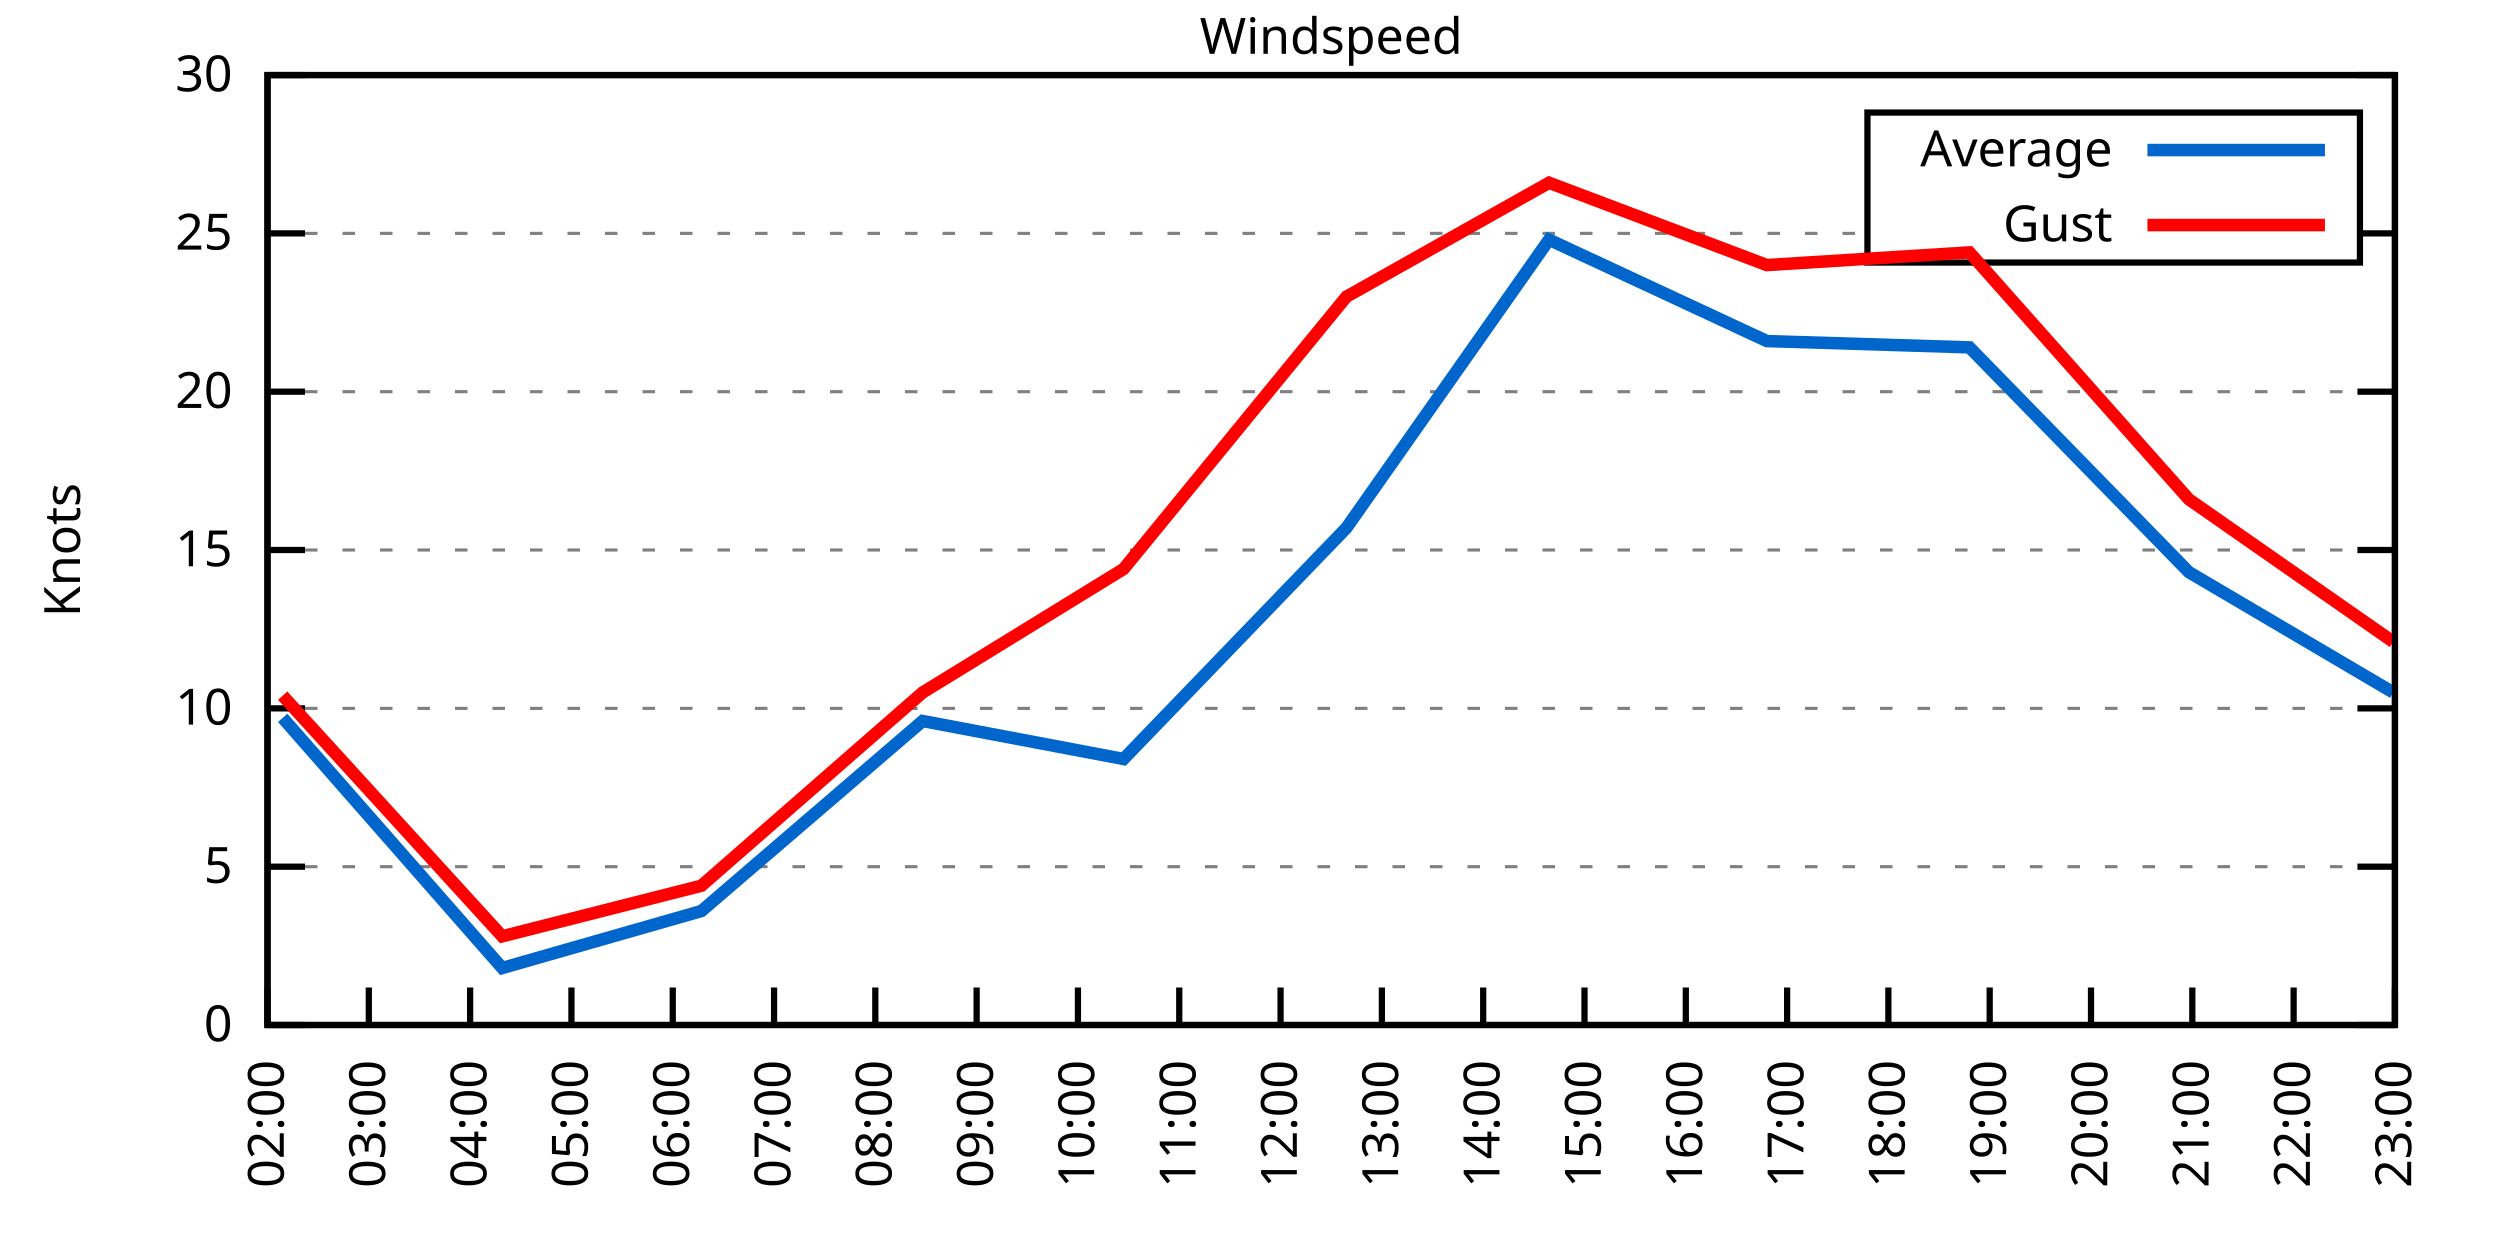
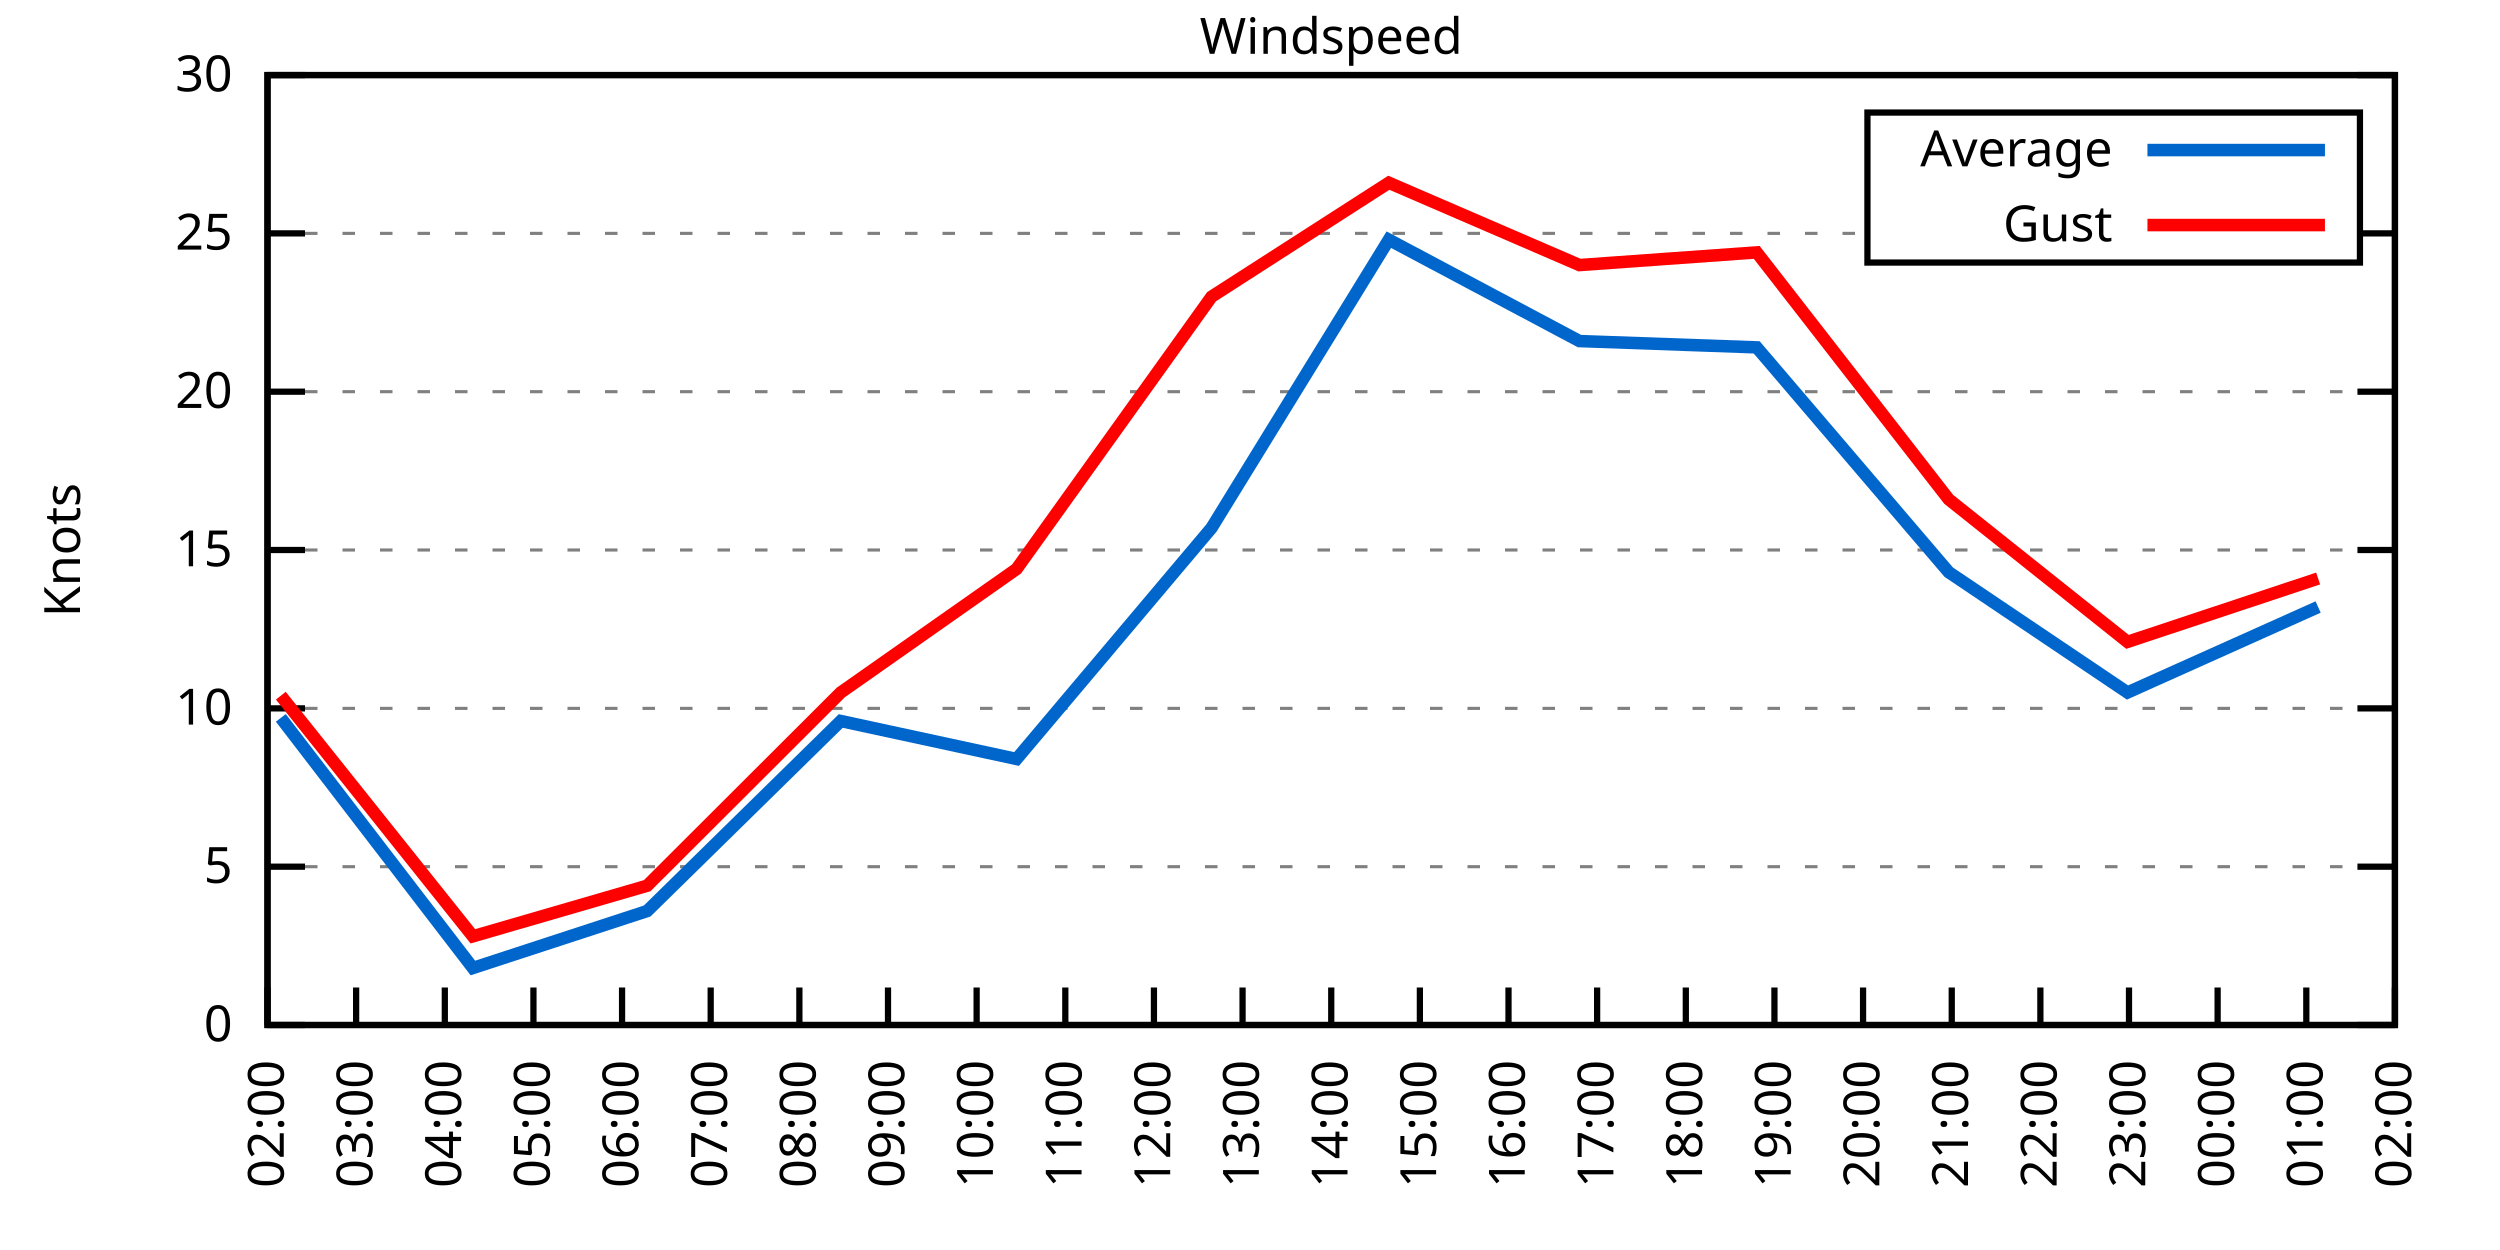
<svg xmlns="http://www.w3.org/2000/svg" xmlns:xlink="http://www.w3.org/1999/xlink" width="400" height="200" viewBox="0 0 400 200">
  <g id="gnuplot_canvas">
    <rect x="0" y="0" width="400" height="200" fill="none" />
    <defs>
      <circle id="gpDot" r="0.5" stroke-width="0.5" stroke="currentColor" />
      <path id="gpPt0" stroke-width="0.333" stroke="currentColor" d="M-1,0 h2 M0,-1 v2" />
      <path id="gpPt1" stroke-width="0.333" stroke="currentColor" d="M-1,-1 L1,1 M1,-1 L-1,1" />
      <path id="gpPt2" stroke-width="0.333" stroke="currentColor" d="M-1,0 L1,0 M0,-1 L0,1 M-1,-1 L1,1 M-1,1 L1,-1" />
      <rect id="gpPt3" stroke-width="0.333" stroke="currentColor" x="-1" y="-1" width="2" height="2" />
      <rect id="gpPt4" stroke-width="0.333" stroke="currentColor" fill="currentColor" x="-1" y="-1" width="2" height="2" />
      <circle id="gpPt5" stroke-width="0.333" stroke="currentColor" cx="0" cy="0" r="1" />
      <use xlink:href="#gpPt5" id="gpPt6" fill="currentColor" stroke="none" />
      <path id="gpPt7" stroke-width="0.333" stroke="currentColor" d="M0,-1.33 L-1.33,0.67 L1.33,0.67 z" />
      <use xlink:href="#gpPt7" id="gpPt8" fill="currentColor" stroke="none" />
      <use xlink:href="#gpPt7" id="gpPt9" stroke="currentColor" transform="rotate(180)" />
      <use xlink:href="#gpPt9" id="gpPt10" fill="currentColor" stroke="none" />
      <use xlink:href="#gpPt3" id="gpPt11" stroke="currentColor" transform="rotate(45)" />
      <use xlink:href="#gpPt11" id="gpPt12" fill="currentColor" stroke="none" />
      <path id="gpPt13" stroke-width="0.333" stroke="currentColor" d="M0,1.330 L1.265,0.411 L0.782,-1.067 L-0.782,-1.076 L-1.265,0.411 z" />
      <use xlink:href="#gpPt13" id="gpPt14" fill="currentColor" stroke="none" />
      <filter id="textbox" filterUnits="objectBoundingBox" x="0" y="0" height="1" width="1">
        <feFlood flood-color="white" flood-opacity="1" result="bgnd" />
        <feComposite in="SourceGraphic" in2="bgnd" operator="atop" />
      </filter>
      <filter id="greybox" filterUnits="objectBoundingBox" x="0" y="0" height="1" width="1">
        <feFlood flood-color="lightgrey" flood-opacity="1" result="grey" />
        <feComposite in="SourceGraphic" in2="grey" operator="atop" />
      </filter>
    </defs>
    <g fill="none" color="white" stroke="currentColor" stroke-width="1.00" stroke-linecap="butt" stroke-linejoin="miter">
</g>
    <g fill="none" color="black" stroke="currentColor" stroke-width="1.00" stroke-linecap="butt" stroke-linejoin="miter">
      <g stroke="none" shape-rendering="crispEdges">
        <polygon fill="rgb(255, 255, 255)" points="42.80,164.00 383.18,164.00 383.18,12.02 42.80,12.02 " />
      </g>
    </g>
    <g fill="none" color="black" stroke="currentColor" stroke-width="1.00" stroke-linecap="butt" stroke-linejoin="miter">
</g>
    <g fill="none" color="black" stroke="black" stroke-width="0.50" stroke-linecap="butt" stroke-linejoin="miter">
</g>
    <g fill="none" color="gray" stroke="currentColor" stroke-width="0.50" stroke-linecap="butt" stroke-linejoin="miter">
      <path stroke="gray" stroke-dasharray="2,4" class="gridline" d="M42.80,164.00 L383.19,164.00  " />
    </g>
    <g fill="none" color="gray" stroke="gray" stroke-width="1.00" stroke-linecap="butt" stroke-linejoin="miter">
</g>
    <g fill="none" color="black" stroke="currentColor" stroke-width="1.00" stroke-linecap="butt" stroke-linejoin="miter">
      <path stroke="black" d="M42.80,164.00 L48.80,164.00 M383.19,164.00 L377.19,164.00  " />
      <g transform="translate(37.20,166.60)" stroke="none" fill="black" font-family="Sans" font-size="8.00" text-anchor="end">
        <text>
          <tspan font-family="Sans"> 0</tspan>
        </text>
      </g>
    </g>
    <g fill="none" color="black" stroke="currentColor" stroke-width="1.00" stroke-linecap="butt" stroke-linejoin="miter">
</g>
    <g fill="none" color="black" stroke="black" stroke-width="0.50" stroke-linecap="butt" stroke-linejoin="miter">
</g>
    <g fill="none" color="gray" stroke="currentColor" stroke-width="0.50" stroke-linecap="butt" stroke-linejoin="miter">
      <path stroke="gray" stroke-dasharray="2,4" class="gridline" d="M42.80,138.67 L383.19,138.67  " />
    </g>
    <g fill="none" color="gray" stroke="gray" stroke-width="1.00" stroke-linecap="butt" stroke-linejoin="miter">
</g>
    <g fill="none" color="black" stroke="currentColor" stroke-width="1.00" stroke-linecap="butt" stroke-linejoin="miter">
      <path stroke="black" d="M42.80,138.67 L48.80,138.67 M383.19,138.67 L377.19,138.67  " />
      <g transform="translate(37.20,141.27)" stroke="none" fill="black" font-family="Sans" font-size="8.00" text-anchor="end">
        <text>
          <tspan font-family="Sans"> 5</tspan>
        </text>
      </g>
    </g>
    <g fill="none" color="black" stroke="currentColor" stroke-width="1.00" stroke-linecap="butt" stroke-linejoin="miter">
</g>
    <g fill="none" color="black" stroke="black" stroke-width="0.50" stroke-linecap="butt" stroke-linejoin="miter">
</g>
    <g fill="none" color="gray" stroke="currentColor" stroke-width="0.50" stroke-linecap="butt" stroke-linejoin="miter">
      <path stroke="gray" stroke-dasharray="2,4" class="gridline" d="M42.80,113.34 L383.19,113.34  " />
    </g>
    <g fill="none" color="gray" stroke="gray" stroke-width="1.00" stroke-linecap="butt" stroke-linejoin="miter">
</g>
    <g fill="none" color="black" stroke="currentColor" stroke-width="1.00" stroke-linecap="butt" stroke-linejoin="miter">
      <path stroke="black" d="M42.80,113.34 L48.80,113.34 M383.19,113.34 L377.19,113.34  " />
      <g transform="translate(37.20,115.94)" stroke="none" fill="black" font-family="Sans" font-size="8.00" text-anchor="end">
        <text>
          <tspan font-family="Sans"> 10</tspan>
        </text>
      </g>
    </g>
    <g fill="none" color="black" stroke="currentColor" stroke-width="1.00" stroke-linecap="butt" stroke-linejoin="miter">
</g>
    <g fill="none" color="black" stroke="black" stroke-width="0.50" stroke-linecap="butt" stroke-linejoin="miter">
</g>
    <g fill="none" color="gray" stroke="currentColor" stroke-width="0.50" stroke-linecap="butt" stroke-linejoin="miter">
      <path stroke="gray" stroke-dasharray="2,4" class="gridline" d="M42.80,88.00 L383.19,88.00  " />
    </g>
    <g fill="none" color="gray" stroke="gray" stroke-width="1.00" stroke-linecap="butt" stroke-linejoin="miter">
</g>
    <g fill="none" color="black" stroke="currentColor" stroke-width="1.00" stroke-linecap="butt" stroke-linejoin="miter">
      <path stroke="black" d="M42.80,88.00 L48.80,88.00 M383.19,88.00 L377.19,88.00  " />
      <g transform="translate(37.20,90.60)" stroke="none" fill="black" font-family="Sans" font-size="8.00" text-anchor="end">
        <text>
          <tspan font-family="Sans"> 15</tspan>
        </text>
      </g>
    </g>
    <g fill="none" color="black" stroke="currentColor" stroke-width="1.00" stroke-linecap="butt" stroke-linejoin="miter">
</g>
    <g fill="none" color="black" stroke="black" stroke-width="0.50" stroke-linecap="butt" stroke-linejoin="miter">
</g>
    <g fill="none" color="gray" stroke="currentColor" stroke-width="0.50" stroke-linecap="butt" stroke-linejoin="miter">
      <path stroke="gray" stroke-dasharray="2,4" class="gridline" d="M42.80,62.67 L383.19,62.67  " />
    </g>
    <g fill="none" color="gray" stroke="gray" stroke-width="1.00" stroke-linecap="butt" stroke-linejoin="miter">
</g>
    <g fill="none" color="black" stroke="currentColor" stroke-width="1.00" stroke-linecap="butt" stroke-linejoin="miter">
      <path stroke="black" d="M42.80,62.67 L48.80,62.67 M383.19,62.67 L377.19,62.67  " />
      <g transform="translate(37.20,65.27)" stroke="none" fill="black" font-family="Sans" font-size="8.00" text-anchor="end">
        <text>
          <tspan font-family="Sans"> 20</tspan>
        </text>
      </g>
    </g>
    <g fill="none" color="black" stroke="currentColor" stroke-width="1.00" stroke-linecap="butt" stroke-linejoin="miter">
</g>
    <g fill="none" color="black" stroke="black" stroke-width="0.50" stroke-linecap="butt" stroke-linejoin="miter">
</g>
    <g fill="none" color="gray" stroke="currentColor" stroke-width="0.50" stroke-linecap="butt" stroke-linejoin="miter">
      <path stroke="gray" stroke-dasharray="2,4" class="gridline" d="M42.80,37.34 L298.79,37.34 M377.59,37.34 L383.19,37.34  " />
    </g>
    <g fill="none" color="gray" stroke="gray" stroke-width="1.00" stroke-linecap="butt" stroke-linejoin="miter">
</g>
    <g fill="none" color="black" stroke="currentColor" stroke-width="1.00" stroke-linecap="butt" stroke-linejoin="miter">
      <path stroke="black" d="M42.80,37.34 L48.80,37.34 M383.19,37.34 L377.19,37.34  " />
      <g transform="translate(37.20,39.94)" stroke="none" fill="black" font-family="Sans" font-size="8.00" text-anchor="end">
        <text>
          <tspan font-family="Sans"> 25</tspan>
        </text>
      </g>
    </g>
    <g fill="none" color="black" stroke="currentColor" stroke-width="1.00" stroke-linecap="butt" stroke-linejoin="miter">
</g>
    <g fill="none" color="black" stroke="black" stroke-width="0.50" stroke-linecap="butt" stroke-linejoin="miter">
</g>
    <g fill="none" color="gray" stroke="currentColor" stroke-width="0.50" stroke-linecap="butt" stroke-linejoin="miter">
      <path stroke="gray" stroke-dasharray="2,4" class="gridline" d="M42.80,12.01 L383.19,12.01  " />
    </g>
    <g fill="none" color="gray" stroke="gray" stroke-width="1.00" stroke-linecap="butt" stroke-linejoin="miter">
</g>
    <g fill="none" color="black" stroke="currentColor" stroke-width="1.00" stroke-linecap="butt" stroke-linejoin="miter">
      <path stroke="black" d="M42.80,12.01 L48.80,12.01 M383.19,12.01 L377.19,12.01  " />
      <g transform="translate(37.20,14.61)" stroke="none" fill="black" font-family="Sans" font-size="8.00" text-anchor="end">
        <text>
          <tspan font-family="Sans"> 30</tspan>
        </text>
      </g>
    </g>
    <g fill="none" color="black" stroke="currentColor" stroke-width="1.00" stroke-linecap="butt" stroke-linejoin="miter">
      <path stroke="black" d="M42.80,164.00 L42.80,158.00  " />
      <g transform="translate(45.40,169.60) rotate(270.00)" stroke="none" fill="black" font-family="Sans" font-size="8.00" text-anchor="end">
        <text>
          <tspan font-family="Sans">02:00</tspan>
        </text>
      </g>
    </g>
    <g fill="none" color="black" stroke="currentColor" stroke-width="1.00" stroke-linecap="butt" stroke-linejoin="miter">
-       <path stroke="black" d="M59.01,164.00 L59.01,158.00  " />
-       <g transform="translate(61.61,169.60) rotate(270.00)" stroke="none" fill="black" font-family="Sans" font-size="8.00" text-anchor="end">
+       <path stroke="black" d="M56.98,164.00 L56.98,158.00  " />
+       <g transform="translate(59.58,169.60) rotate(270.00)" stroke="none" fill="black" font-family="Sans" font-size="8.00" text-anchor="end">
        <text>
          <tspan font-family="Sans">03:00</tspan>
        </text>
      </g>
    </g>
    <g fill="none" color="black" stroke="currentColor" stroke-width="1.00" stroke-linecap="butt" stroke-linejoin="miter">
-       <path stroke="black" d="M75.22,164.00 L75.22,158.00  " />
-       <g transform="translate(77.82,169.60) rotate(270.00)" stroke="none" fill="black" font-family="Sans" font-size="8.00" text-anchor="end">
+       <path stroke="black" d="M71.17,164.00 L71.17,158.00  " />
+       <g transform="translate(73.77,169.60) rotate(270.00)" stroke="none" fill="black" font-family="Sans" font-size="8.00" text-anchor="end">
        <text>
          <tspan font-family="Sans">04:00</tspan>
        </text>
      </g>
    </g>
    <g fill="none" color="black" stroke="currentColor" stroke-width="1.00" stroke-linecap="butt" stroke-linejoin="miter">
-       <path stroke="black" d="M91.43,164.00 L91.43,158.00  " />
-       <g transform="translate(94.03,169.60) rotate(270.00)" stroke="none" fill="black" font-family="Sans" font-size="8.00" text-anchor="end">
+       <path stroke="black" d="M85.35,164.00 L85.35,158.00  " />
+       <g transform="translate(87.95,169.60) rotate(270.00)" stroke="none" fill="black" font-family="Sans" font-size="8.00" text-anchor="end">
        <text>
          <tspan font-family="Sans">05:00</tspan>
        </text>
      </g>
    </g>
    <g fill="none" color="black" stroke="currentColor" stroke-width="1.00" stroke-linecap="butt" stroke-linejoin="miter">
-       <path stroke="black" d="M107.64,164.00 L107.64,158.00  " />
-       <g transform="translate(110.24,169.60) rotate(270.00)" stroke="none" fill="black" font-family="Sans" font-size="8.00" text-anchor="end">
+       <path stroke="black" d="M99.53,164.00 L99.53,158.00  " />
+       <g transform="translate(102.13,169.60) rotate(270.00)" stroke="none" fill="black" font-family="Sans" font-size="8.00" text-anchor="end">
        <text>
          <tspan font-family="Sans">06:00</tspan>
        </text>
      </g>
    </g>
    <g fill="none" color="black" stroke="currentColor" stroke-width="1.00" stroke-linecap="butt" stroke-linejoin="miter">
-       <path stroke="black" d="M123.85,164.00 L123.85,158.00  " />
-       <g transform="translate(126.45,169.60) rotate(270.00)" stroke="none" fill="black" font-family="Sans" font-size="8.00" text-anchor="end">
+       <path stroke="black" d="M113.71,164.00 L113.71,158.00  " />
+       <g transform="translate(116.31,169.60) rotate(270.00)" stroke="none" fill="black" font-family="Sans" font-size="8.00" text-anchor="end">
        <text>
          <tspan font-family="Sans">07:00</tspan>
        </text>
      </g>
    </g>
    <g fill="none" color="black" stroke="currentColor" stroke-width="1.00" stroke-linecap="butt" stroke-linejoin="miter">
-       <path stroke="black" d="M140.05,164.00 L140.05,158.00  " />
-       <g transform="translate(142.65,169.60) rotate(270.00)" stroke="none" fill="black" font-family="Sans" font-size="8.00" text-anchor="end">
+       <path stroke="black" d="M127.90,164.00 L127.90,158.00  " />
+       <g transform="translate(130.50,169.60) rotate(270.00)" stroke="none" fill="black" font-family="Sans" font-size="8.00" text-anchor="end">
        <text>
          <tspan font-family="Sans">08:00</tspan>
+         </text>
+       </g>
+     </g>
+     <g fill="none" color="black" stroke="currentColor" stroke-width="1.00" stroke-linecap="butt" stroke-linejoin="miter">
+       <path stroke="black" d="M142.08,164.00 L142.08,158.00  " />
+       <g transform="translate(144.68,169.60) rotate(270.00)" stroke="none" fill="black" font-family="Sans" font-size="8.00" text-anchor="end">
+         <text>
+           <tspan font-family="Sans">09:00</tspan>
        </text>
      </g>
    </g>
    <g fill="none" color="black" stroke="currentColor" stroke-width="1.00" stroke-linecap="butt" stroke-linejoin="miter">
      <path stroke="black" d="M156.26,164.00 L156.26,158.00  " />
      <g transform="translate(158.86,169.60) rotate(270.00)" stroke="none" fill="black" font-family="Sans" font-size="8.00" text-anchor="end">
        <text>
-           <tspan font-family="Sans">09:00</tspan>
-         </text>
-       </g>
-     </g>
-     <g fill="none" color="black" stroke="currentColor" stroke-width="1.00" stroke-linecap="butt" stroke-linejoin="miter">
-       <path stroke="black" d="M172.47,164.00 L172.47,158.00  " />
-       <g transform="translate(175.07,169.60) rotate(270.00)" stroke="none" fill="black" font-family="Sans" font-size="8.00" text-anchor="end">
-         <text>
          <tspan font-family="Sans">10:00</tspan>
        </text>
      </g>
    </g>
    <g fill="none" color="black" stroke="currentColor" stroke-width="1.00" stroke-linecap="butt" stroke-linejoin="miter">
-       <path stroke="black" d="M188.68,164.00 L188.68,158.00  " />
-       <g transform="translate(191.28,169.60) rotate(270.00)" stroke="none" fill="black" font-family="Sans" font-size="8.00" text-anchor="end">
+       <path stroke="black" d="M170.45,164.00 L170.45,158.00  " />
+       <g transform="translate(173.05,169.60) rotate(270.00)" stroke="none" fill="black" font-family="Sans" font-size="8.00" text-anchor="end">
        <text>
          <tspan font-family="Sans">11:00</tspan>
        </text>
      </g>
    </g>
    <g fill="none" color="black" stroke="currentColor" stroke-width="1.00" stroke-linecap="butt" stroke-linejoin="miter">
-       <path stroke="black" d="M204.89,164.00 L204.89,158.00  " />
-       <g transform="translate(207.49,169.60) rotate(270.00)" stroke="none" fill="black" font-family="Sans" font-size="8.00" text-anchor="end">
+       <path stroke="black" d="M184.63,164.00 L184.63,158.00  " />
+       <g transform="translate(187.23,169.60) rotate(270.00)" stroke="none" fill="black" font-family="Sans" font-size="8.00" text-anchor="end">
        <text>
          <tspan font-family="Sans">12:00</tspan>
        </text>
      </g>
    </g>
    <g fill="none" color="black" stroke="currentColor" stroke-width="1.00" stroke-linecap="butt" stroke-linejoin="miter">
-       <path stroke="black" d="M221.10,164.00 L221.10,158.00  " />
-       <g transform="translate(223.70,169.60) rotate(270.00)" stroke="none" fill="black" font-family="Sans" font-size="8.00" text-anchor="end">
+       <path stroke="black" d="M198.81,164.00 L198.81,158.00  " />
+       <g transform="translate(201.41,169.60) rotate(270.00)" stroke="none" fill="black" font-family="Sans" font-size="8.00" text-anchor="end">
        <text>
          <tspan font-family="Sans">13:00</tspan>
        </text>
      </g>
    </g>
    <g fill="none" color="black" stroke="currentColor" stroke-width="1.00" stroke-linecap="butt" stroke-linejoin="miter">
-       <path stroke="black" d="M237.31,164.00 L237.31,158.00  " />
-       <g transform="translate(239.91,169.60) rotate(270.00)" stroke="none" fill="black" font-family="Sans" font-size="8.00" text-anchor="end">
+       <path stroke="black" d="M213.00,164.00 L213.00,158.00  " />
+       <g transform="translate(215.60,169.60) rotate(270.00)" stroke="none" fill="black" font-family="Sans" font-size="8.00" text-anchor="end">
        <text>
          <tspan font-family="Sans">14:00</tspan>
        </text>
      </g>
    </g>
    <g fill="none" color="black" stroke="currentColor" stroke-width="1.00" stroke-linecap="butt" stroke-linejoin="miter">
-       <path stroke="black" d="M253.52,164.00 L253.52,158.00  " />
-       <g transform="translate(256.12,169.60) rotate(270.00)" stroke="none" fill="black" font-family="Sans" font-size="8.00" text-anchor="end">
+       <path stroke="black" d="M227.18,164.00 L227.18,158.00  " />
+       <g transform="translate(229.78,169.60) rotate(270.00)" stroke="none" fill="black" font-family="Sans" font-size="8.00" text-anchor="end">
        <text>
          <tspan font-family="Sans">15:00</tspan>
+         </text>
+       </g>
+     </g>
+     <g fill="none" color="black" stroke="currentColor" stroke-width="1.00" stroke-linecap="butt" stroke-linejoin="miter">
+       <path stroke="black" d="M241.36,164.00 L241.36,158.00  " />
+       <g transform="translate(243.96,169.60) rotate(270.00)" stroke="none" fill="black" font-family="Sans" font-size="8.00" text-anchor="end">
+         <text>
+           <tspan font-family="Sans">16:00</tspan>
+         </text>
+       </g>
+     </g>
+     <g fill="none" color="black" stroke="currentColor" stroke-width="1.00" stroke-linecap="butt" stroke-linejoin="miter">
+       <path stroke="black" d="M255.54,164.00 L255.54,158.00  " />
+       <g transform="translate(258.14,169.60) rotate(270.00)" stroke="none" fill="black" font-family="Sans" font-size="8.00" text-anchor="end">
+         <text>
+           <tspan font-family="Sans">17:00</tspan>
        </text>
      </g>
    </g>
    <g fill="none" color="black" stroke="currentColor" stroke-width="1.00" stroke-linecap="butt" stroke-linejoin="miter">
      <path stroke="black" d="M269.73,164.00 L269.73,158.00  " />
      <g transform="translate(272.33,169.60) rotate(270.00)" stroke="none" fill="black" font-family="Sans" font-size="8.00" text-anchor="end">
        <text>
-           <tspan font-family="Sans">16:00</tspan>
-         </text>
-       </g>
-     </g>
-     <g fill="none" color="black" stroke="currentColor" stroke-width="1.00" stroke-linecap="butt" stroke-linejoin="miter">
-       <path stroke="black" d="M285.94,164.00 L285.94,158.00  " />
-       <g transform="translate(288.54,169.60) rotate(270.00)" stroke="none" fill="black" font-family="Sans" font-size="8.00" text-anchor="end">
-         <text>
-           <tspan font-family="Sans">17:00</tspan>
-         </text>
-       </g>
-     </g>
-     <g fill="none" color="black" stroke="currentColor" stroke-width="1.00" stroke-linecap="butt" stroke-linejoin="miter">
-       <path stroke="black" d="M302.14,164.00 L302.14,158.00  " />
-       <g transform="translate(304.74,169.60) rotate(270.00)" stroke="none" fill="black" font-family="Sans" font-size="8.00" text-anchor="end">
-         <text>
          <tspan font-family="Sans">18:00</tspan>
        </text>
      </g>
    </g>
    <g fill="none" color="black" stroke="currentColor" stroke-width="1.00" stroke-linecap="butt" stroke-linejoin="miter">
-       <path stroke="black" d="M318.35,164.00 L318.35,158.00  " />
-       <g transform="translate(320.95,169.60) rotate(270.00)" stroke="none" fill="black" font-family="Sans" font-size="8.00" text-anchor="end">
+       <path stroke="black" d="M283.91,164.00 L283.91,158.00  " />
+       <g transform="translate(286.51,169.60) rotate(270.00)" stroke="none" fill="black" font-family="Sans" font-size="8.00" text-anchor="end">
        <text>
          <tspan font-family="Sans">19:00</tspan>
        </text>
      </g>
    </g>
    <g fill="none" color="black" stroke="currentColor" stroke-width="1.00" stroke-linecap="butt" stroke-linejoin="miter">
-       <path stroke="black" d="M334.56,164.00 L334.56,158.00  " />
-       <g transform="translate(337.16,169.60) rotate(270.00)" stroke="none" fill="black" font-family="Sans" font-size="8.00" text-anchor="end">
+       <path stroke="black" d="M298.09,164.00 L298.09,158.00  " />
+       <g transform="translate(300.69,169.60) rotate(270.00)" stroke="none" fill="black" font-family="Sans" font-size="8.00" text-anchor="end">
        <text>
          <tspan font-family="Sans">20:00</tspan>
        </text>
      </g>
    </g>
    <g fill="none" color="black" stroke="currentColor" stroke-width="1.00" stroke-linecap="butt" stroke-linejoin="miter">
-       <path stroke="black" d="M350.77,164.00 L350.77,158.00  " />
-       <g transform="translate(353.37,169.60) rotate(270.00)" stroke="none" fill="black" font-family="Sans" font-size="8.00" text-anchor="end">
+       <path stroke="black" d="M312.28,164.00 L312.28,158.00  " />
+       <g transform="translate(314.88,169.60) rotate(270.00)" stroke="none" fill="black" font-family="Sans" font-size="8.00" text-anchor="end">
        <text>
          <tspan font-family="Sans">21:00</tspan>
        </text>
      </g>
    </g>
    <g fill="none" color="black" stroke="currentColor" stroke-width="1.00" stroke-linecap="butt" stroke-linejoin="miter">
-       <path stroke="black" d="M366.98,164.00 L366.98,158.00  " />
-       <g transform="translate(369.58,169.60) rotate(270.00)" stroke="none" fill="black" font-family="Sans" font-size="8.00" text-anchor="end">
+       <path stroke="black" d="M326.46,164.00 L326.46,158.00  " />
+       <g transform="translate(329.06,169.60) rotate(270.00)" stroke="none" fill="black" font-family="Sans" font-size="8.00" text-anchor="end">
        <text>
          <tspan font-family="Sans">22:00</tspan>
+         </text>
+       </g>
+     </g>
+     <g fill="none" color="black" stroke="currentColor" stroke-width="1.00" stroke-linecap="butt" stroke-linejoin="miter">
+       <path stroke="black" d="M340.64,164.00 L340.64,158.00  " />
+       <g transform="translate(343.24,169.60) rotate(270.00)" stroke="none" fill="black" font-family="Sans" font-size="8.00" text-anchor="end">
+         <text>
+           <tspan font-family="Sans">23:00</tspan>
+         </text>
+       </g>
+     </g>
+     <g fill="none" color="black" stroke="currentColor" stroke-width="1.00" stroke-linecap="butt" stroke-linejoin="miter">
+       <path stroke="black" d="M354.82,164.00 L354.82,158.00  " />
+       <g transform="translate(357.42,169.60) rotate(270.00)" stroke="none" fill="black" font-family="Sans" font-size="8.00" text-anchor="end">
+         <text>
+           <tspan font-family="Sans">00:00</tspan>
+         </text>
+       </g>
+     </g>
+     <g fill="none" color="black" stroke="currentColor" stroke-width="1.00" stroke-linecap="butt" stroke-linejoin="miter">
+       <path stroke="black" d="M369.01,164.00 L369.01,158.00  " />
+       <g transform="translate(371.61,169.60) rotate(270.00)" stroke="none" fill="black" font-family="Sans" font-size="8.00" text-anchor="end">
+         <text>
+           <tspan font-family="Sans">01:00</tspan>
        </text>
      </g>
    </g>
    <g fill="none" color="black" stroke="currentColor" stroke-width="1.00" stroke-linecap="butt" stroke-linejoin="miter">
      <path stroke="black" d="M383.19,164.00 L383.19,158.00  " />
      <g transform="translate(385.79,169.60) rotate(270.00)" stroke="none" fill="black" font-family="Sans" font-size="8.00" text-anchor="end">
        <text>
-           <tspan font-family="Sans">23:00</tspan>
+           <tspan font-family="Sans">02:00</tspan>
        </text>
      </g>
    </g>
    <g fill="none" color="black" stroke="currentColor" stroke-width="1.00" stroke-linecap="butt" stroke-linejoin="miter">
</g>
    <g fill="none" color="black" stroke="currentColor" stroke-width="1.00" stroke-linecap="butt" stroke-linejoin="miter">
      <path stroke="black" d="M42.80,12.01 L42.80,164.00 L383.19,164.00 L383.19,12.01 L42.80,12.01 Z  " />
    </g>
    <g fill="none" color="black" stroke="currentColor" stroke-width="1.00" stroke-linecap="butt" stroke-linejoin="miter">
</g>
    <g fill="none" color="black" stroke="currentColor" stroke-width="1.00" stroke-linecap="butt" stroke-linejoin="miter">
      <path stroke="black" d="M298.79,42.01 L298.79,18.01 L377.59,18.01 L377.59,42.01 L298.79,42.01 Z  " />
    </g>
    <g id="Windspeed_plot_1">
      <g fill="none" color="white" stroke="black" stroke-width="2.00" stroke-linecap="butt" stroke-linejoin="miter">
</g>
      <g fill="none" color="black" stroke="currentColor" stroke-width="2.00" stroke-linecap="butt" stroke-linejoin="miter">
        <g transform="translate(337.99,26.61)" stroke="none" fill="black" font-family="Sans" font-size="8.00" text-anchor="end">
          <text>
            <tspan font-family="Sans">Average</tspan>
          </text>
        </g>
      </g>
      <g fill="none" color="black" stroke="currentColor" stroke-width="2.00" stroke-linecap="butt" stroke-linejoin="miter">
-         <path stroke="rgb(  0, 102, 204)" d="M343.59,24.01 L371.99,24.01 M45.23,114.86 L80.35,154.88 L112.23,145.76 L147.62,115.36 L179.77,121.44 L215.43,84.46   L247.84,38.35 L282.69,54.57 L315.11,55.58 L350.23,91.55 L382.92,110.80  " />
+         <path stroke="rgb(  0, 102, 204)" d="M343.59,24.01 L371.99,24.01 M44.93,114.86 L75.66,154.88 L103.55,145.76 L134.52,115.36 L162.65,121.44 L193.85,84.46   L222.21,38.35 L252.71,54.57 L281.07,55.58 L311.80,91.55 L340.40,110.80 L370.90,97.12  " />
      </g>
    </g>
    <g id="Windspeed_plot_2">
      <g fill="none" color="black" stroke="currentColor" stroke-width="2.00" stroke-linecap="butt" stroke-linejoin="miter">
        <g transform="translate(337.99,38.61)" stroke="none" fill="black" font-family="Sans" font-size="8.00" text-anchor="end">
          <text>
            <tspan font-family="Sans">Gust</tspan>
          </text>
        </g>
      </g>
      <g fill="none" color="black" stroke="currentColor" stroke-width="2.00" stroke-linecap="butt" stroke-linejoin="miter">
-         <path stroke="rgb(255,   0,   0)" d="M343.59,36.01 L371.99,36.01 M45.23,111.31 L80.35,149.81 L112.23,141.71 L147.62,110.80 L179.77,91.04 L215.43,47.47   L247.84,29.24 L282.69,42.41 L315.11,40.38 L350.23,79.90 L382.92,102.70  " />
+         <path stroke="rgb(255,   0,   0)" d="M343.59,36.01 L371.99,36.01 M44.93,111.31 L75.66,149.81 L103.55,141.71 L134.52,110.80 L162.65,91.04 L193.85,47.47   L222.21,29.24 L252.71,42.41 L281.07,40.38 L311.80,79.90 L340.40,102.70 L370.90,92.56  " />
      </g>
    </g>
    <g fill="none" color="black" stroke="currentColor" stroke-width="2.00" stroke-linecap="butt" stroke-linejoin="miter">
</g>
    <g fill="none" color="black" stroke="black" stroke-width="1.00" stroke-linecap="butt" stroke-linejoin="miter">
</g>
    <g fill="none" color="black" stroke="currentColor" stroke-width="1.00" stroke-linecap="butt" stroke-linejoin="miter">
      <path stroke="black" d="M42.80,12.01 L42.80,164.00 L383.19,164.00 L383.19,12.01 L42.80,12.01 Z  " />
      <g transform="translate(12.80,88.01) rotate(270.00)" stroke="none" fill="black" font-family="Sans" font-size="8.00" text-anchor="middle">
        <text>
          <tspan font-family="Sans">Knots</tspan>
        </text>
      </g>
    </g>
    <g fill="none" color="black" stroke="currentColor" stroke-width="1.00" stroke-linecap="butt" stroke-linejoin="miter">
</g>
    <g fill="none" color="black" stroke="currentColor" stroke-width="1.00" stroke-linecap="butt" stroke-linejoin="miter">
      <g transform="translate(212.99,8.61)" stroke="none" fill="black" font-family="Sans" font-size="8.00" text-anchor="middle">
        <text>
          <tspan font-family="Sans">Windspeed</tspan>
        </text>
      </g>
    </g>
    <g fill="none" color="black" stroke="currentColor" stroke-width="1.00" stroke-linecap="butt" stroke-linejoin="miter">
</g>
  </g>
</svg>
